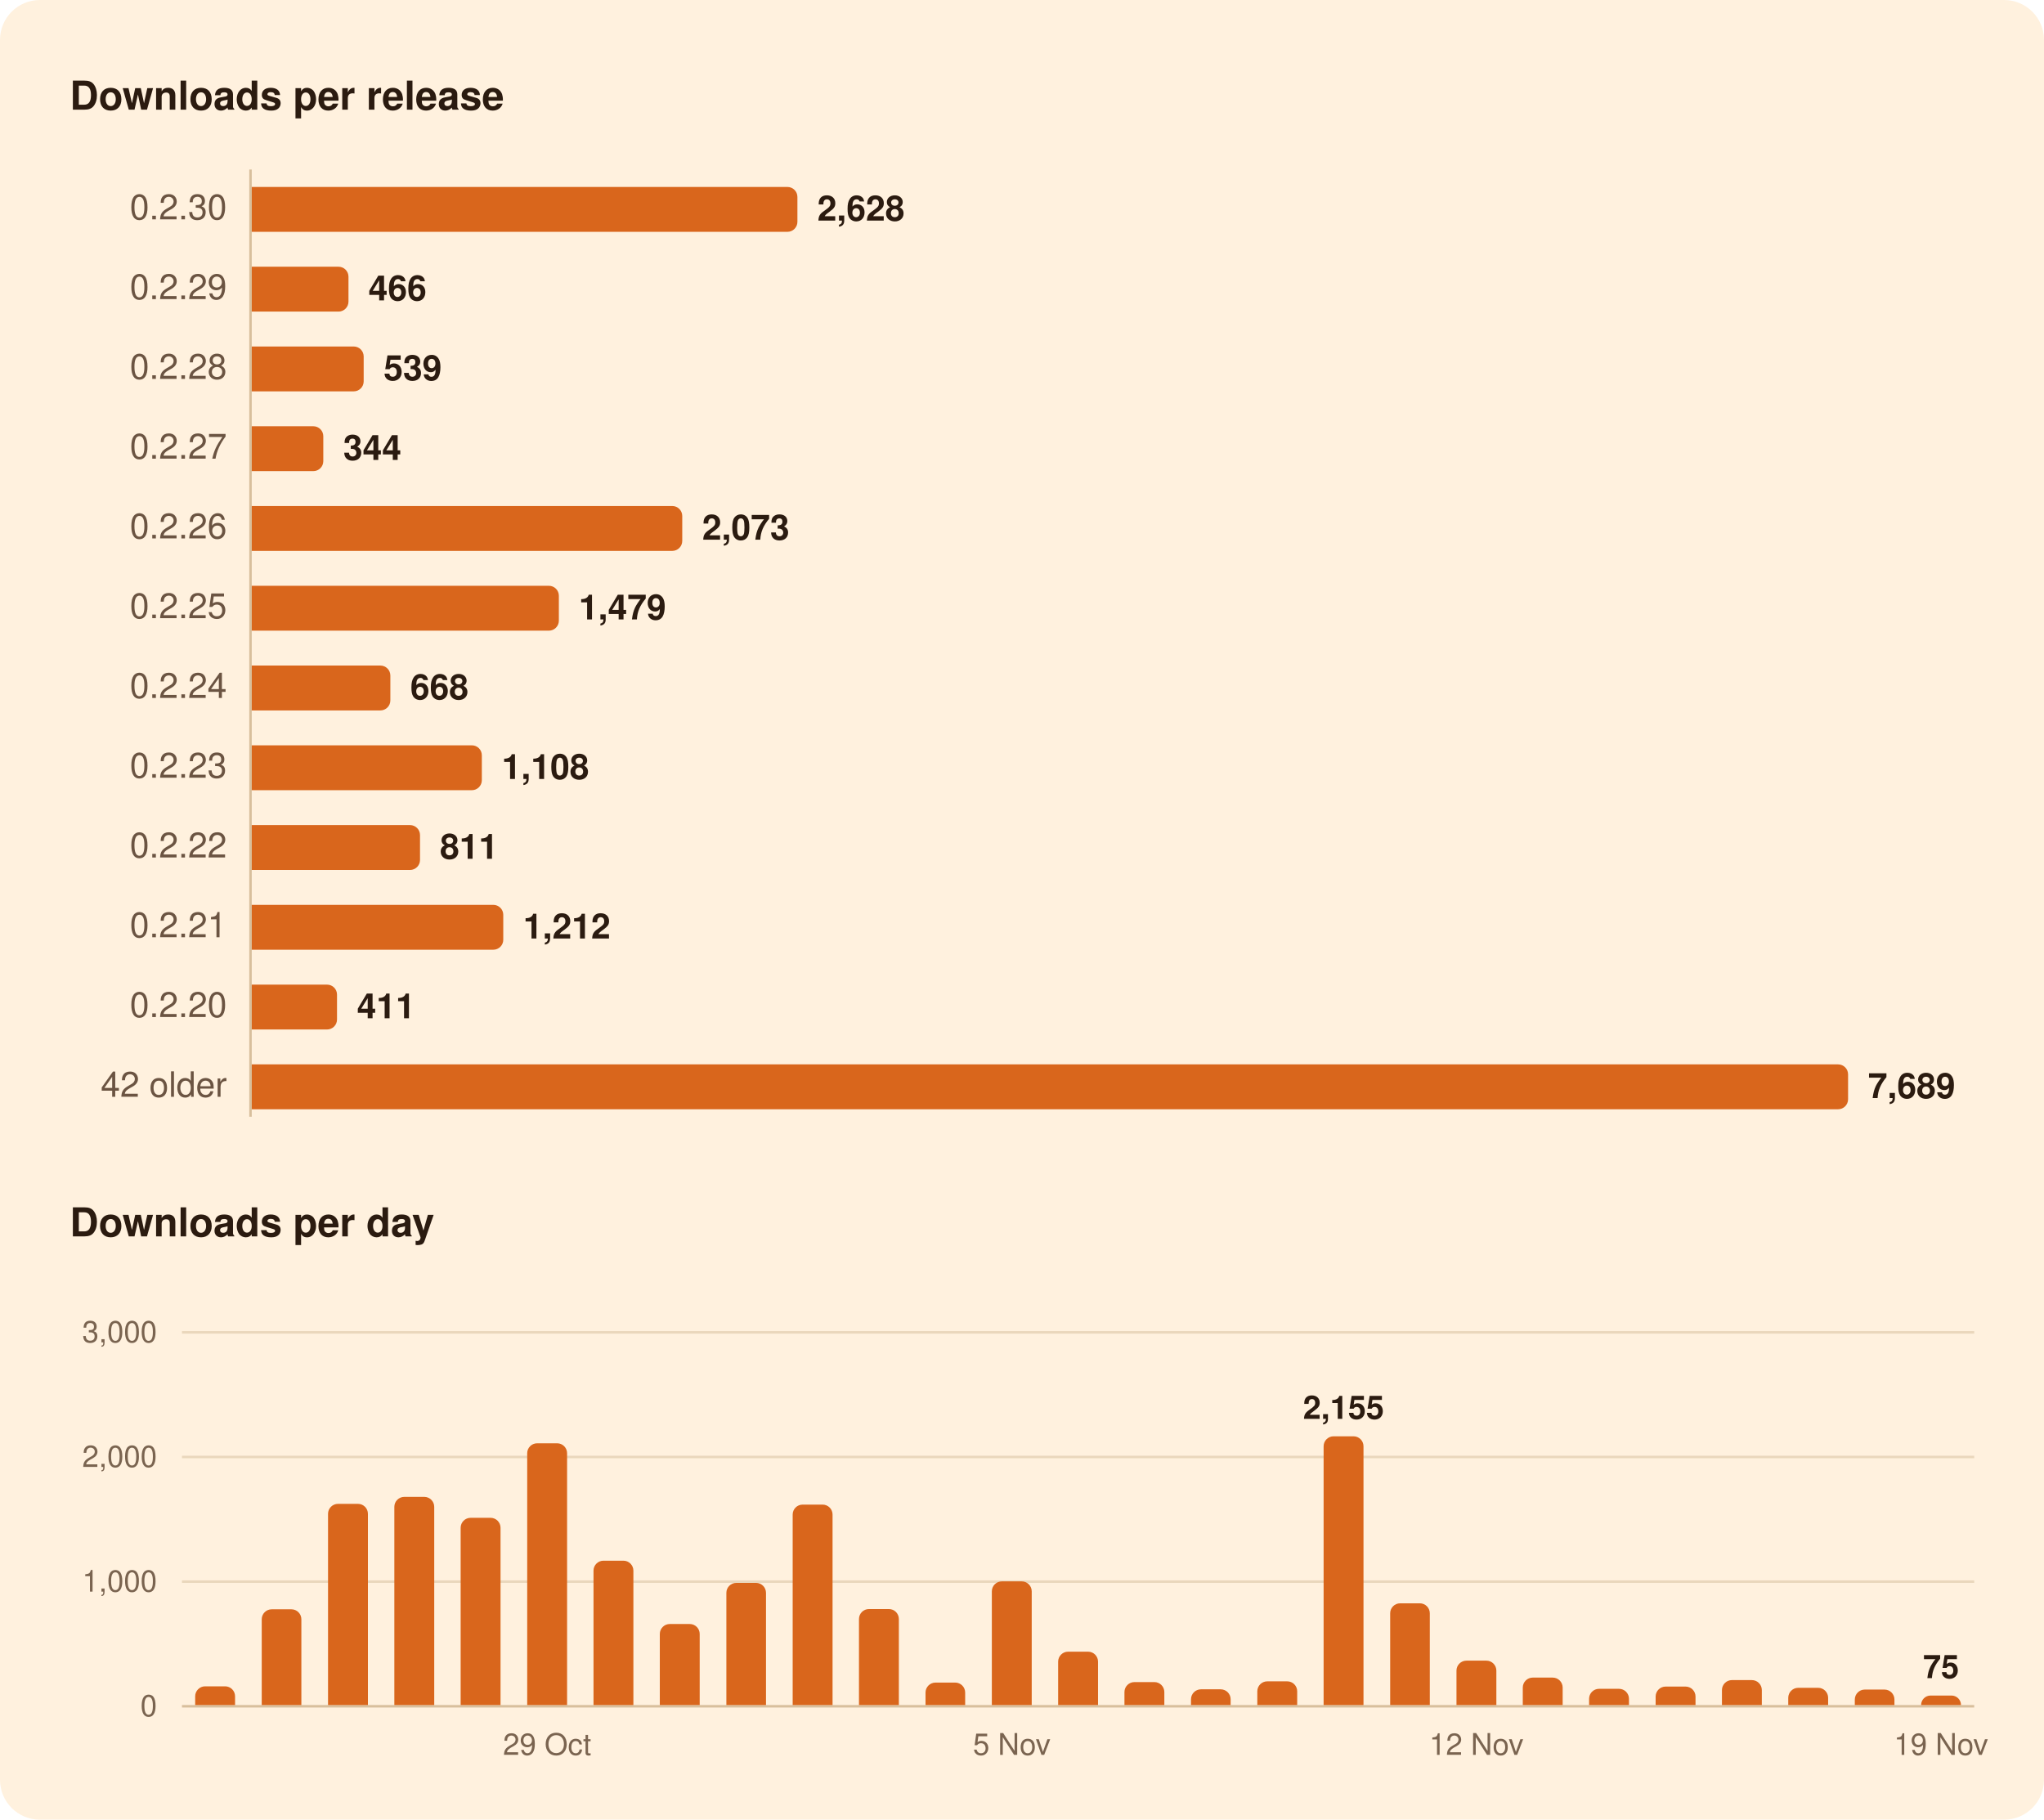
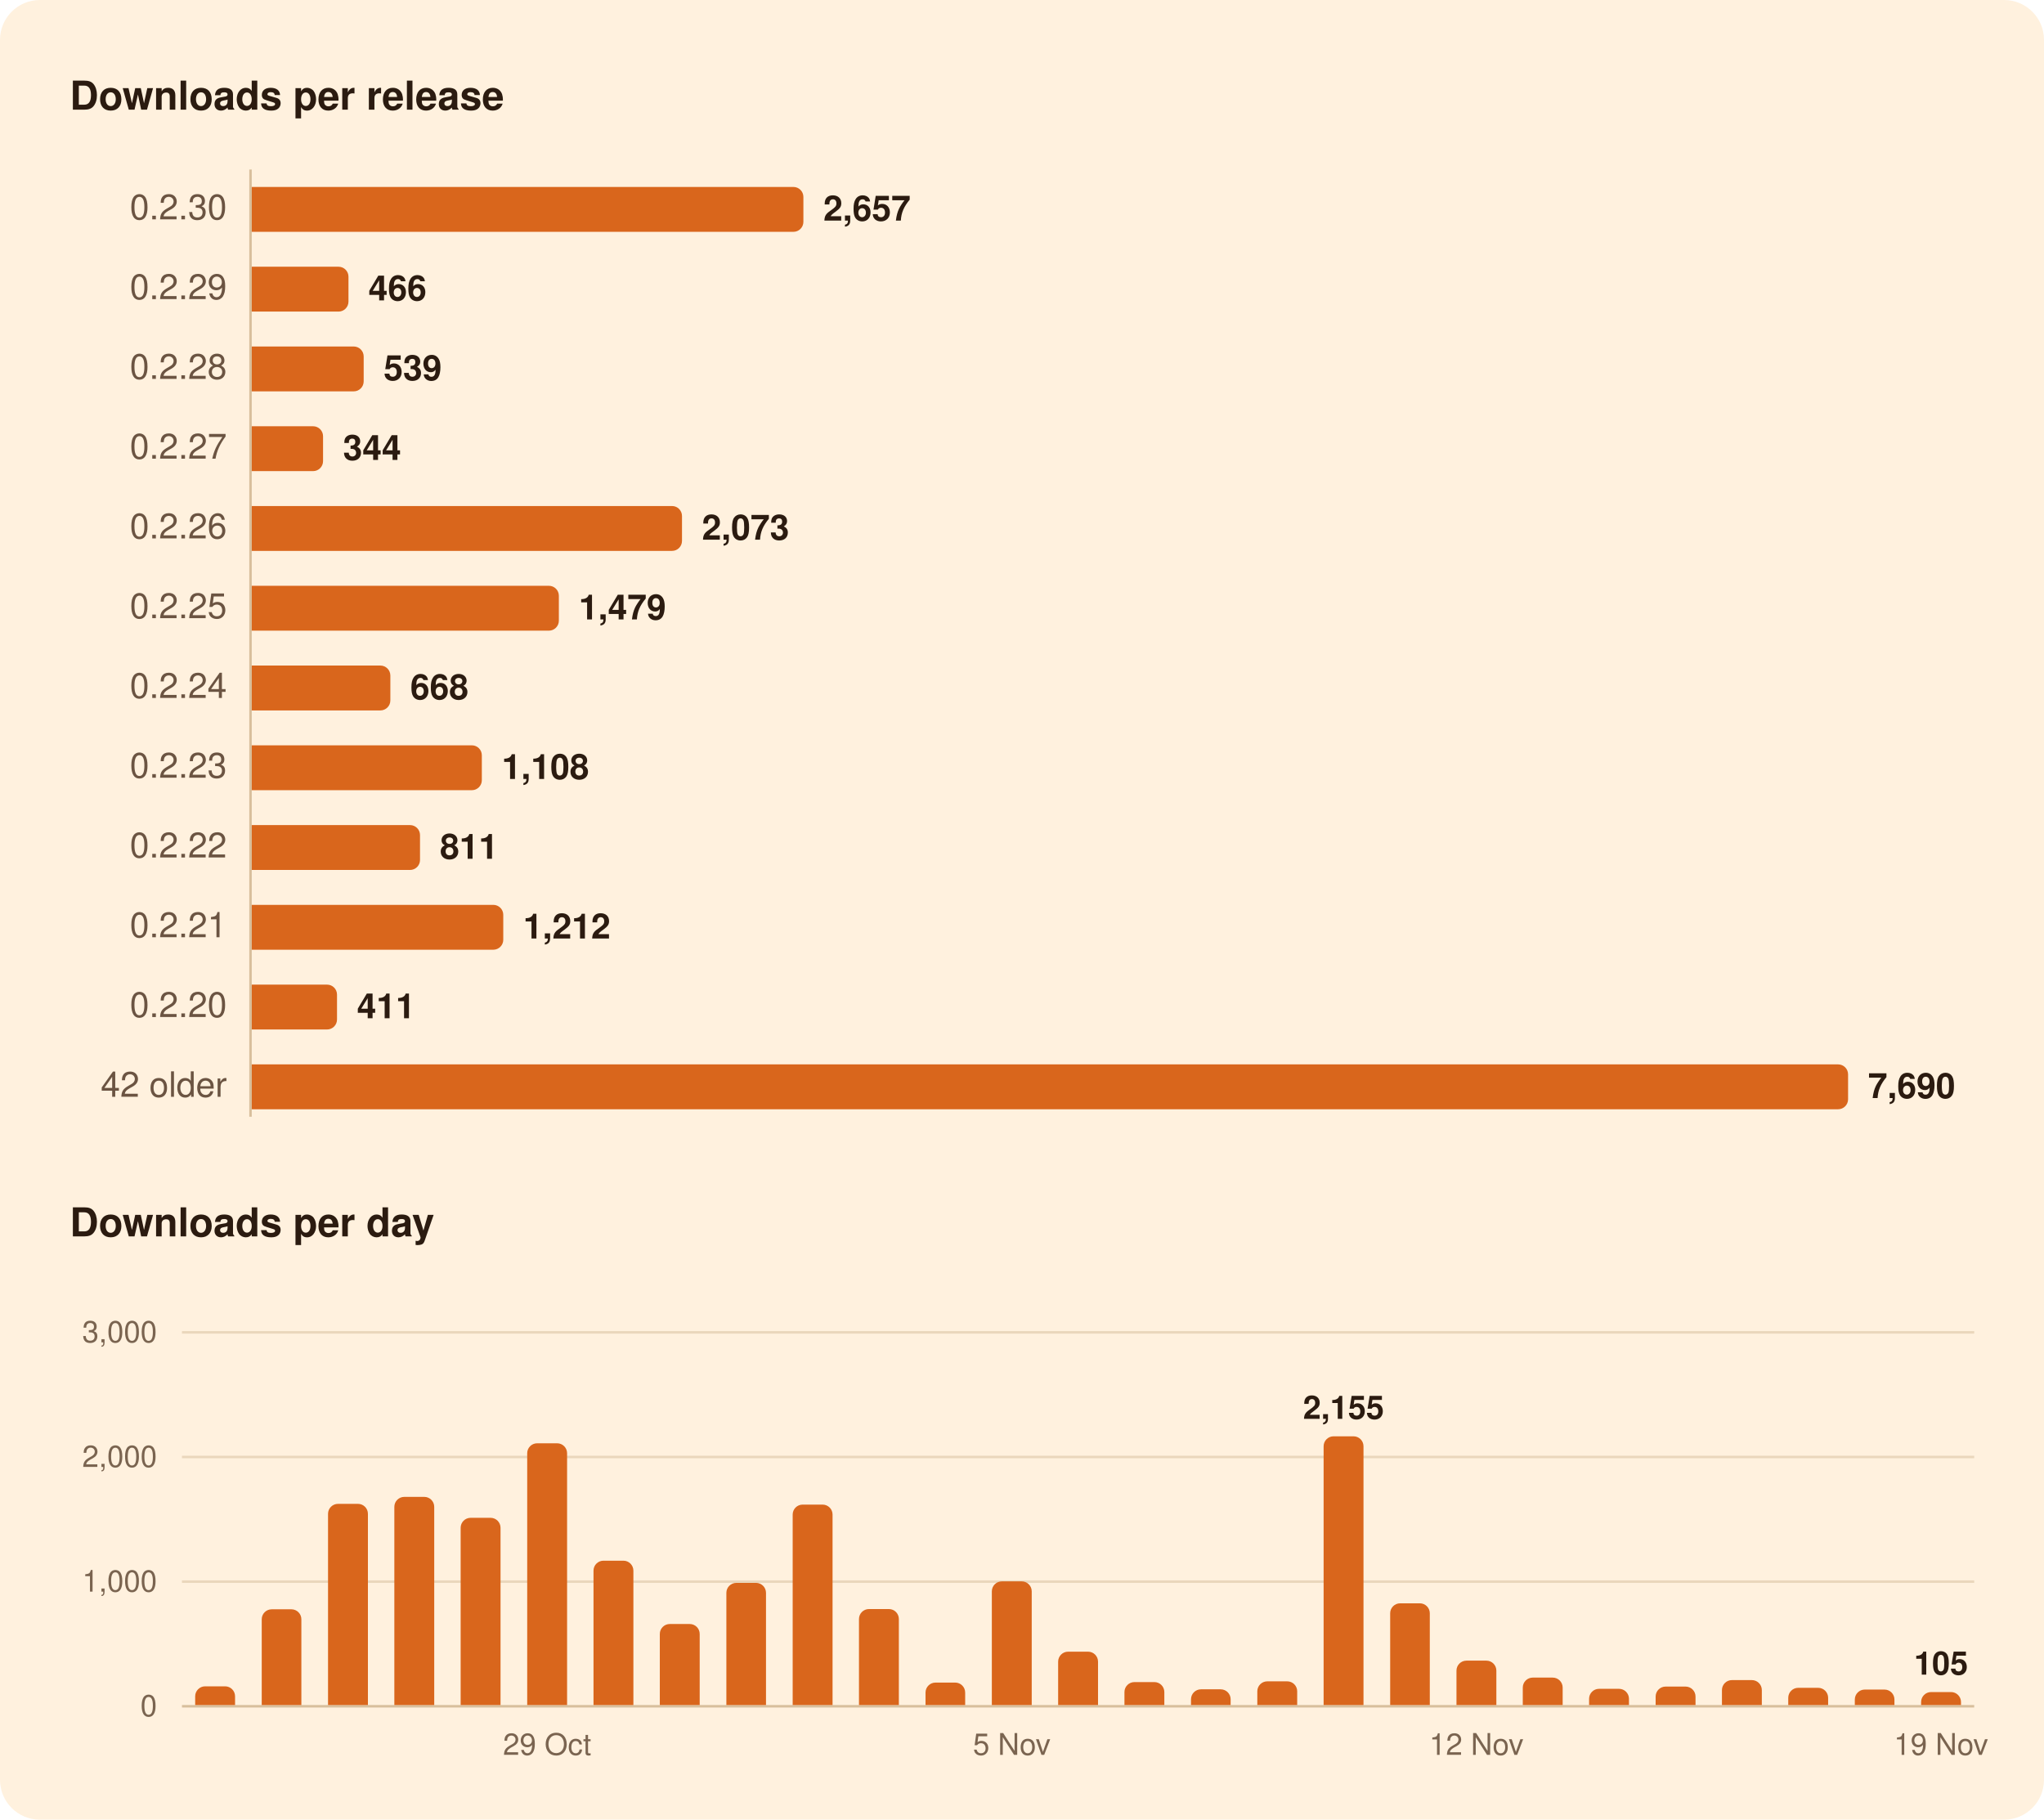
<svg xmlns="http://www.w3.org/2000/svg" width="820" height="730" viewBox="0 0 820 730" role="img" aria-labelledby="title">
  <rect width="820" height="730" rx="16" fill="#FFF1DE" />
  <g font-family="-apple-system, BlinkMacSystemFont, 'Segoe UI', system-ui, Helvetica, Arial, sans-serif">
    <path d="M100.5,68.0L100.5,448.0" stroke="#D8BF9C" stroke-width="1" />
    <path d="M73.0,634.5L792.0,634.5" stroke="#EAD7BC" stroke-width="1" />
    <path d="M73.0,584.5L792.0,584.5" stroke="#EAD7BC" stroke-width="1" />
    <path d="M73.0,534.5L792.0,534.5" stroke="#EAD7BC" stroke-width="1" />
    <path d="M73.0,684.5L792.0,684.5" stroke="#D8BF9C" stroke-width="1" />
-     <path d="M101.0,75.0H315.9A4.0,4.0 0 0 1 319.9,79.0V89.0A4.0,4.0 0 0 1 315.9,93.0H101.0Z" fill="#D9661C" />
+     <path d="M101.0,75.0H318.3A4.0,4.0 0 0 1 322.3,79.0V89.0A4.0,4.0 0 0 1 318.3,93.0H101.0Z" fill="#D9661C" />
    <path d="M101.0,107.0H135.8A4.0,4.0 0 0 1 139.8,111.0V121.0A4.0,4.0 0 0 1 135.8,125.0H101.0Z" fill="#D9661C" />
    <path d="M101.0,139.0H141.9A4.0,4.0 0 0 1 145.9,143.0V153.0A4.0,4.0 0 0 1 141.9,157.0H101.0Z" fill="#D9661C" />
-     <path d="M101.0,171.0H125.7A4.0,4.0 0 0 1 129.7,175.0V185.0A4.0,4.0 0 0 1 125.7,189.0H101.0Z" fill="#D9661C" />
-     <path d="M101.0,203.0H269.7A4.0,4.0 0 0 1 273.7,207.0V217.0A4.0,4.0 0 0 1 269.7,221.0H101.0Z" fill="#D9661C" />
+     <path d="M101.0,171.0H125.6A4.0,4.0 0 0 1 129.6,175.0V185.0A4.0,4.0 0 0 1 125.6,189.0H101.0Z" fill="#D9661C" />
+     <path d="M101.0,203.0H269.6A4.0,4.0 0 0 1 273.6,207.0V217.0A4.0,4.0 0 0 1 269.6,221.0H101.0Z" fill="#D9661C" />
    <path d="M101.0,235.0H220.2A4.0,4.0 0 0 1 224.2,239.0V249.0A4.0,4.0 0 0 1 220.2,253.0H101.0Z" fill="#D9661C" />
    <path d="M101.0,267.0H152.6A4.0,4.0 0 0 1 156.6,271.0V281.0A4.0,4.0 0 0 1 152.6,285.0H101.0Z" fill="#D9661C" />
    <path d="M101.0,299.0H189.3A4.0,4.0 0 0 1 193.3,303.0V313.0A4.0,4.0 0 0 1 189.3,317.0H101.0Z" fill="#D9661C" />
    <path d="M101.0,331.0H164.5A4.0,4.0 0 0 1 168.5,335.0V345.0A4.0,4.0 0 0 1 164.5,349.0H101.0Z" fill="#D9661C" />
    <path d="M101.0,363.0H197.9A4.0,4.0 0 0 1 201.9,367.0V377.0A4.0,4.0 0 0 1 197.9,381.0H101.0Z" fill="#D9661C" />
    <path d="M101.0,395.0H131.2A4.0,4.0 0 0 1 135.2,399.0V409.0A4.0,4.0 0 0 1 131.2,413.0H101.0Z" fill="#D9661C" />
    <path d="M101.0,427.0H737.4A4.0,4.0 0 0 1 741.4,431.0V441.0A4.0,4.0 0 0 1 737.4,445.0H101.0Z" fill="#D9661C" />
    <path d="M78.3,684.0V680.5A4.0,4.0 0 0 1 82.3,676.5H90.3A4.0,4.0 0 0 1 94.3,680.5V684.0Z" fill="#D9661C" />
    <path d="M105.0,684.0V649.6A4.0,4.0 0 0 1 109.0,645.6H116.9A4.0,4.0 0 0 1 120.9,649.6V684.0Z" fill="#D9661C" />
    <path d="M131.6,684.0V607.3A4.0,4.0 0 0 1 135.6,603.3H143.6A4.0,4.0 0 0 1 147.6,607.3V684.0Z" fill="#D9661C" />
    <path d="M158.2,684.0V604.5A4.0,4.0 0 0 1 162.2,600.5H170.2A4.0,4.0 0 0 1 174.2,604.5V684.0Z" fill="#D9661C" />
    <path d="M184.8,684.0V612.9A4.0,4.0 0 0 1 188.8,608.9H196.8A4.0,4.0 0 0 1 200.8,612.9V684.0Z" fill="#D9661C" />
    <path d="M211.5,684.0V583.0A4.0,4.0 0 0 1 215.5,579.0H223.5A4.0,4.0 0 0 1 227.5,583.0V684.0Z" fill="#D9661C" />
    <path d="M238.1,684.0V630.1A4.0,4.0 0 0 1 242.1,626.1H250.1A4.0,4.0 0 0 1 254.1,630.1V684.0Z" fill="#D9661C" />
    <path d="M264.7,684.0V655.5A4.0,4.0 0 0 1 268.7,651.5H276.7A4.0,4.0 0 0 1 280.7,655.5V684.0Z" fill="#D9661C" />
    <path d="M291.4,684.0V639.0A4.0,4.0 0 0 1 295.4,635.0H303.3A4.0,4.0 0 0 1 307.3,639.0V684.0Z" fill="#D9661C" />
    <path d="M318.0,684.0V607.6A4.0,4.0 0 0 1 322.0,603.6H330.0A4.0,4.0 0 0 1 334.0,607.6V684.0Z" fill="#D9661C" />
    <path d="M344.6,684.0V649.5A4.0,4.0 0 0 1 348.6,645.5H356.6A4.0,4.0 0 0 1 360.6,649.5V684.0Z" fill="#D9661C" />
    <path d="M371.3,684.0V679.0A4.0,4.0 0 0 1 375.3,675.0H383.2A4.0,4.0 0 0 1 387.2,679.0V684.0Z" fill="#D9661C" />
    <path d="M397.9,684.0V638.4A4.0,4.0 0 0 1 401.9,634.4H409.9A4.0,4.0 0 0 1 413.9,638.4V684.0Z" fill="#D9661C" />
    <path d="M424.5,684.0V666.6A4.0,4.0 0 0 1 428.5,662.6H436.5A4.0,4.0 0 0 1 440.5,666.6V684.0Z" fill="#D9661C" />
    <path d="M451.1,684.0V678.8A4.0,4.0 0 0 1 455.1,674.8H463.1A4.0,4.0 0 0 1 467.1,678.8V684.0Z" fill="#D9661C" />
    <path d="M477.8,684.0V681.7A4.0,4.0 0 0 1 481.8,677.7H489.7A4.0,4.0 0 0 1 493.7,681.7V684.0Z" fill="#D9661C" />
    <path d="M504.4,684.0V678.5A4.0,4.0 0 0 1 508.4,674.5H516.4A4.0,4.0 0 0 1 520.4,678.5V684.0Z" fill="#D9661C" />
    <path d="M531.0,684.0V580.2A4.0,4.0 0 0 1 535.0,576.2H543.0A4.0,4.0 0 0 1 547.0,580.2V684.0Z" fill="#D9661C" />
    <path d="M557.7,684.0V647.2A4.0,4.0 0 0 1 561.7,643.2H569.6A4.0,4.0 0 0 1 573.6,647.2V684.0Z" fill="#D9661C" />
    <path d="M584.3,684.0V670.2A4.0,4.0 0 0 1 588.3,666.2H596.3A4.0,4.0 0 0 1 600.3,670.2V684.0Z" fill="#D9661C" />
    <path d="M610.9,684.0V677.0A4.0,4.0 0 0 1 614.9,673.0H622.9A4.0,4.0 0 0 1 626.9,677.0V684.0Z" fill="#D9661C" />
    <path d="M637.5,684.0V681.5A4.0,4.0 0 0 1 641.5,677.5H649.5A4.0,4.0 0 0 1 653.5,681.5V684.0Z" fill="#D9661C" />
    <path d="M664.2,684.0V680.6A4.0,4.0 0 0 1 668.2,676.6H676.2A4.0,4.0 0 0 1 680.2,680.6V684.0Z" fill="#D9661C" />
    <path d="M690.8,684.0V678.0A4.0,4.0 0 0 1 694.8,674.0H702.8A4.0,4.0 0 0 1 706.8,678.0V684.0Z" fill="#D9661C" />
    <path d="M717.4,684.0V681.1A4.0,4.0 0 0 1 721.4,677.1H729.4A4.0,4.0 0 0 1 733.4,681.1V684.0Z" fill="#D9661C" />
    <path d="M744.1,684.0V681.8A4.0,4.0 0 0 1 748.1,677.8H756.0A4.0,4.0 0 0 1 760.0,681.8V684.0Z" fill="#D9661C" />
-     <path d="M770.7,684.0V684.0A3.8,3.8 0 0 1 774.4,680.2H782.9A3.8,3.8 0 0 1 786.7,684.0V684.0Z" fill="#D9661C" />
+     <path d="M770.7,684.0V682.8A4.0,4.0 0 0 1 774.7,678.8H782.7A4.0,4.0 0 0 1 786.7,682.8V684.0Z" fill="#D9661C" />
    <text x="28.0" y="44.0" font-size="16" fill="#2B1B10" font-weight="600">Downloads per release</text>
    <text x="91.0" y="88.0" font-size="14" fill="#6B5442" text-anchor="end" style="font-variant-numeric: tabular-nums">0.2.30</text>
-     <text x="327.9" y="88.5" font-size="14" fill="#2B1B10" font-weight="600">2,628</text>
+     <text x="330.3" y="88.5" font-size="14" fill="#2B1B10" font-weight="600">2,657</text>
    <text x="91.0" y="120.0" font-size="14" fill="#6B5442" text-anchor="end" style="font-variant-numeric: tabular-nums">0.2.29</text>
    <text x="147.8" y="120.5" font-size="14" fill="#2B1B10" font-weight="600">466</text>
    <text x="91.0" y="152.0" font-size="14" fill="#6B5442" text-anchor="end" style="font-variant-numeric: tabular-nums">0.2.28</text>
    <text x="153.9" y="152.5" font-size="14" fill="#2B1B10" font-weight="600">539</text>
    <text x="91.0" y="184.0" font-size="14" fill="#6B5442" text-anchor="end" style="font-variant-numeric: tabular-nums">0.2.27</text>
-     <text x="137.7" y="184.5" font-size="14" fill="#2B1B10" font-weight="600">344</text>
+     <text x="137.6" y="184.5" font-size="14" fill="#2B1B10" font-weight="600">344</text>
    <text x="91.0" y="216.0" font-size="14" fill="#6B5442" text-anchor="end" style="font-variant-numeric: tabular-nums">0.2.26</text>
-     <text x="281.7" y="216.5" font-size="14" fill="#2B1B10" font-weight="600">2,073</text>
+     <text x="281.6" y="216.5" font-size="14" fill="#2B1B10" font-weight="600">2,073</text>
    <text x="91.0" y="248.0" font-size="14" fill="#6B5442" text-anchor="end" style="font-variant-numeric: tabular-nums">0.2.25</text>
    <text x="232.2" y="248.5" font-size="14" fill="#2B1B10" font-weight="600">1,479</text>
    <text x="91.0" y="280.0" font-size="14" fill="#6B5442" text-anchor="end" style="font-variant-numeric: tabular-nums">0.2.24</text>
    <text x="164.6" y="280.5" font-size="14" fill="#2B1B10" font-weight="600">668</text>
    <text x="91.0" y="312.0" font-size="14" fill="#6B5442" text-anchor="end" style="font-variant-numeric: tabular-nums">0.2.23</text>
    <text x="201.3" y="312.5" font-size="14" fill="#2B1B10" font-weight="600">1,108</text>
    <text x="91.0" y="344.0" font-size="14" fill="#6B5442" text-anchor="end" style="font-variant-numeric: tabular-nums">0.2.22</text>
    <text x="176.5" y="344.5" font-size="14" fill="#2B1B10" font-weight="600">811</text>
    <text x="91.0" y="376.0" font-size="14" fill="#6B5442" text-anchor="end" style="font-variant-numeric: tabular-nums">0.2.21</text>
    <text x="209.9" y="376.5" font-size="14" fill="#2B1B10" font-weight="600">1,212</text>
    <text x="91.0" y="408.0" font-size="14" fill="#6B5442" text-anchor="end" style="font-variant-numeric: tabular-nums">0.2.20</text>
    <text x="143.2" y="408.5" font-size="14" fill="#2B1B10" font-weight="600">411</text>
    <text x="91.0" y="440.0" font-size="14" fill="#6B5442" text-anchor="end" style="font-variant-numeric: tabular-nums">42 older</text>
-     <text x="749.4" y="440.5" font-size="14" fill="#2B1B10" font-weight="600">7,689</text>
+     <text x="749.4" y="440.5" font-size="14" fill="#2B1B10" font-weight="600">7,690</text>
    <text x="28.0" y="496.0" font-size="16" fill="#2B1B10" font-weight="600">Downloads per day</text>
-     <text x="778.7" y="673.2" font-size="13" fill="#2B1B10" font-weight="600" text-anchor="middle">75</text>
+     <text x="778.7" y="671.8" font-size="13" fill="#2B1B10" font-weight="600" text-anchor="middle">105</text>
    <text x="539.0" y="569.2" font-size="13" fill="#2B1B10" font-weight="600" text-anchor="middle">2,155</text>
    <text x="63.0" y="688.5" font-size="12" fill="#7A6450" text-anchor="end" style="font-variant-numeric: tabular-nums">0</text>
    <text x="63.0" y="638.5" font-size="12" fill="#7A6450" text-anchor="end" style="font-variant-numeric: tabular-nums">1,000</text>
    <text x="63.0" y="588.5" font-size="12" fill="#7A6450" text-anchor="end" style="font-variant-numeric: tabular-nums">2,000</text>
    <text x="63.0" y="538.5" font-size="12" fill="#7A6450" text-anchor="end" style="font-variant-numeric: tabular-nums">3,000</text>
    <text x="778.7" y="704.0" font-size="12" fill="#7A6450" text-anchor="middle">19 Nov</text>
    <text x="592.3" y="704.0" font-size="12" fill="#7A6450" text-anchor="middle">12 Nov</text>
    <text x="405.9" y="704.0" font-size="12" fill="#7A6450" text-anchor="middle">5 Nov</text>
    <text x="219.5" y="704.0" font-size="12" fill="#7A6450" text-anchor="middle">29 Oct</text>
  </g>
</svg>
